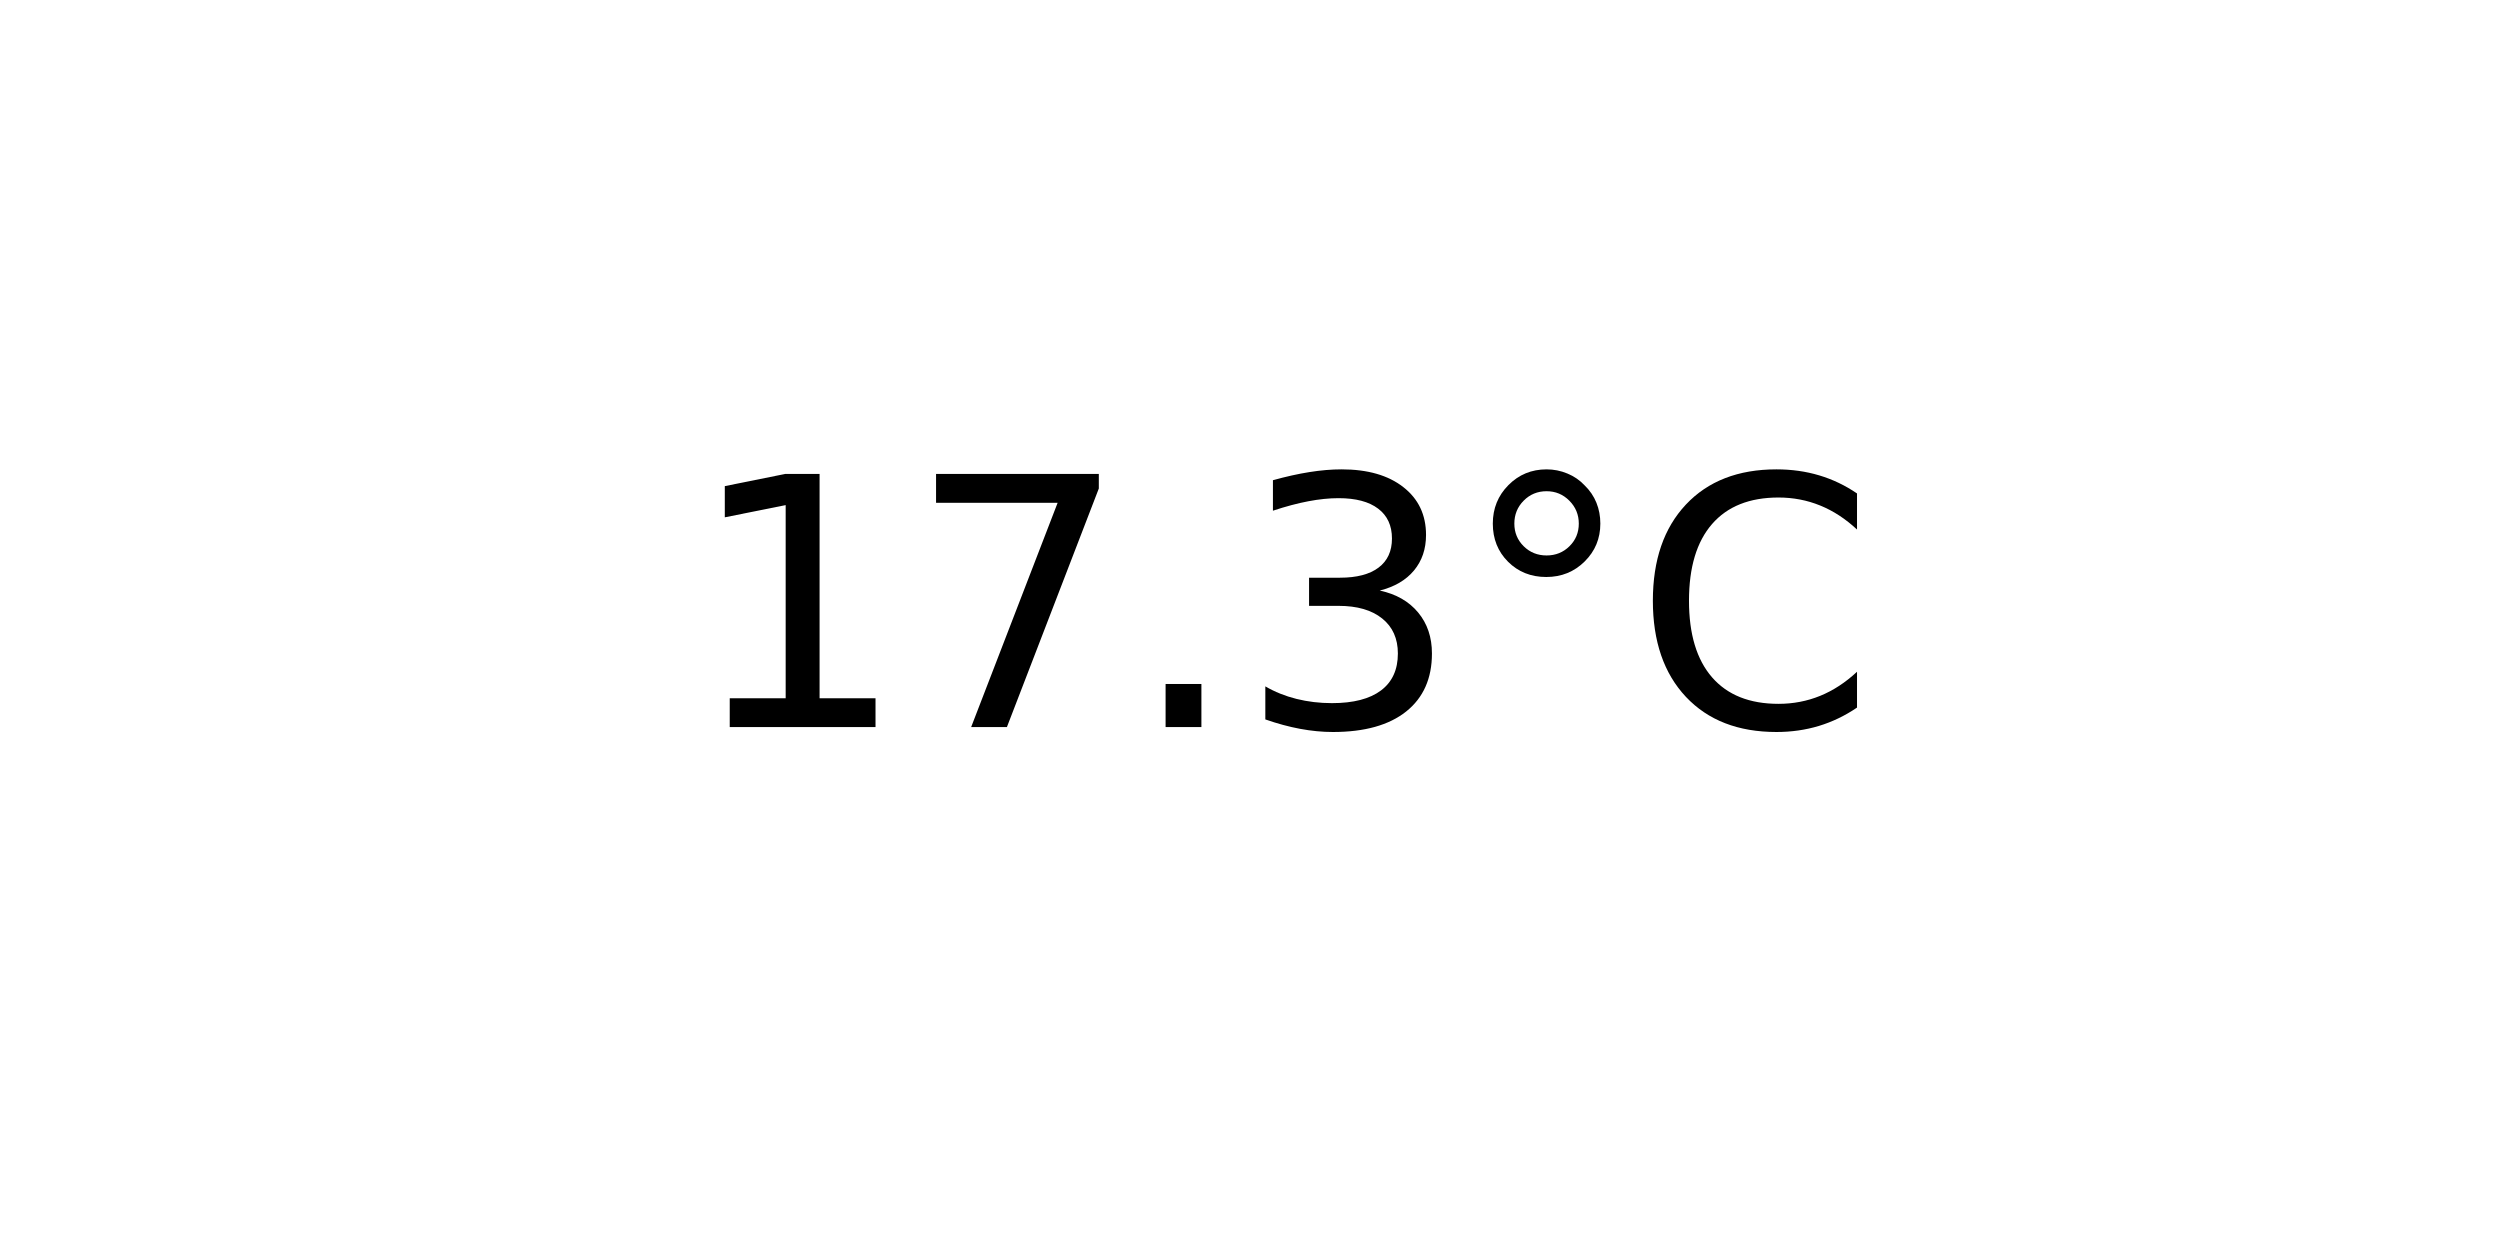
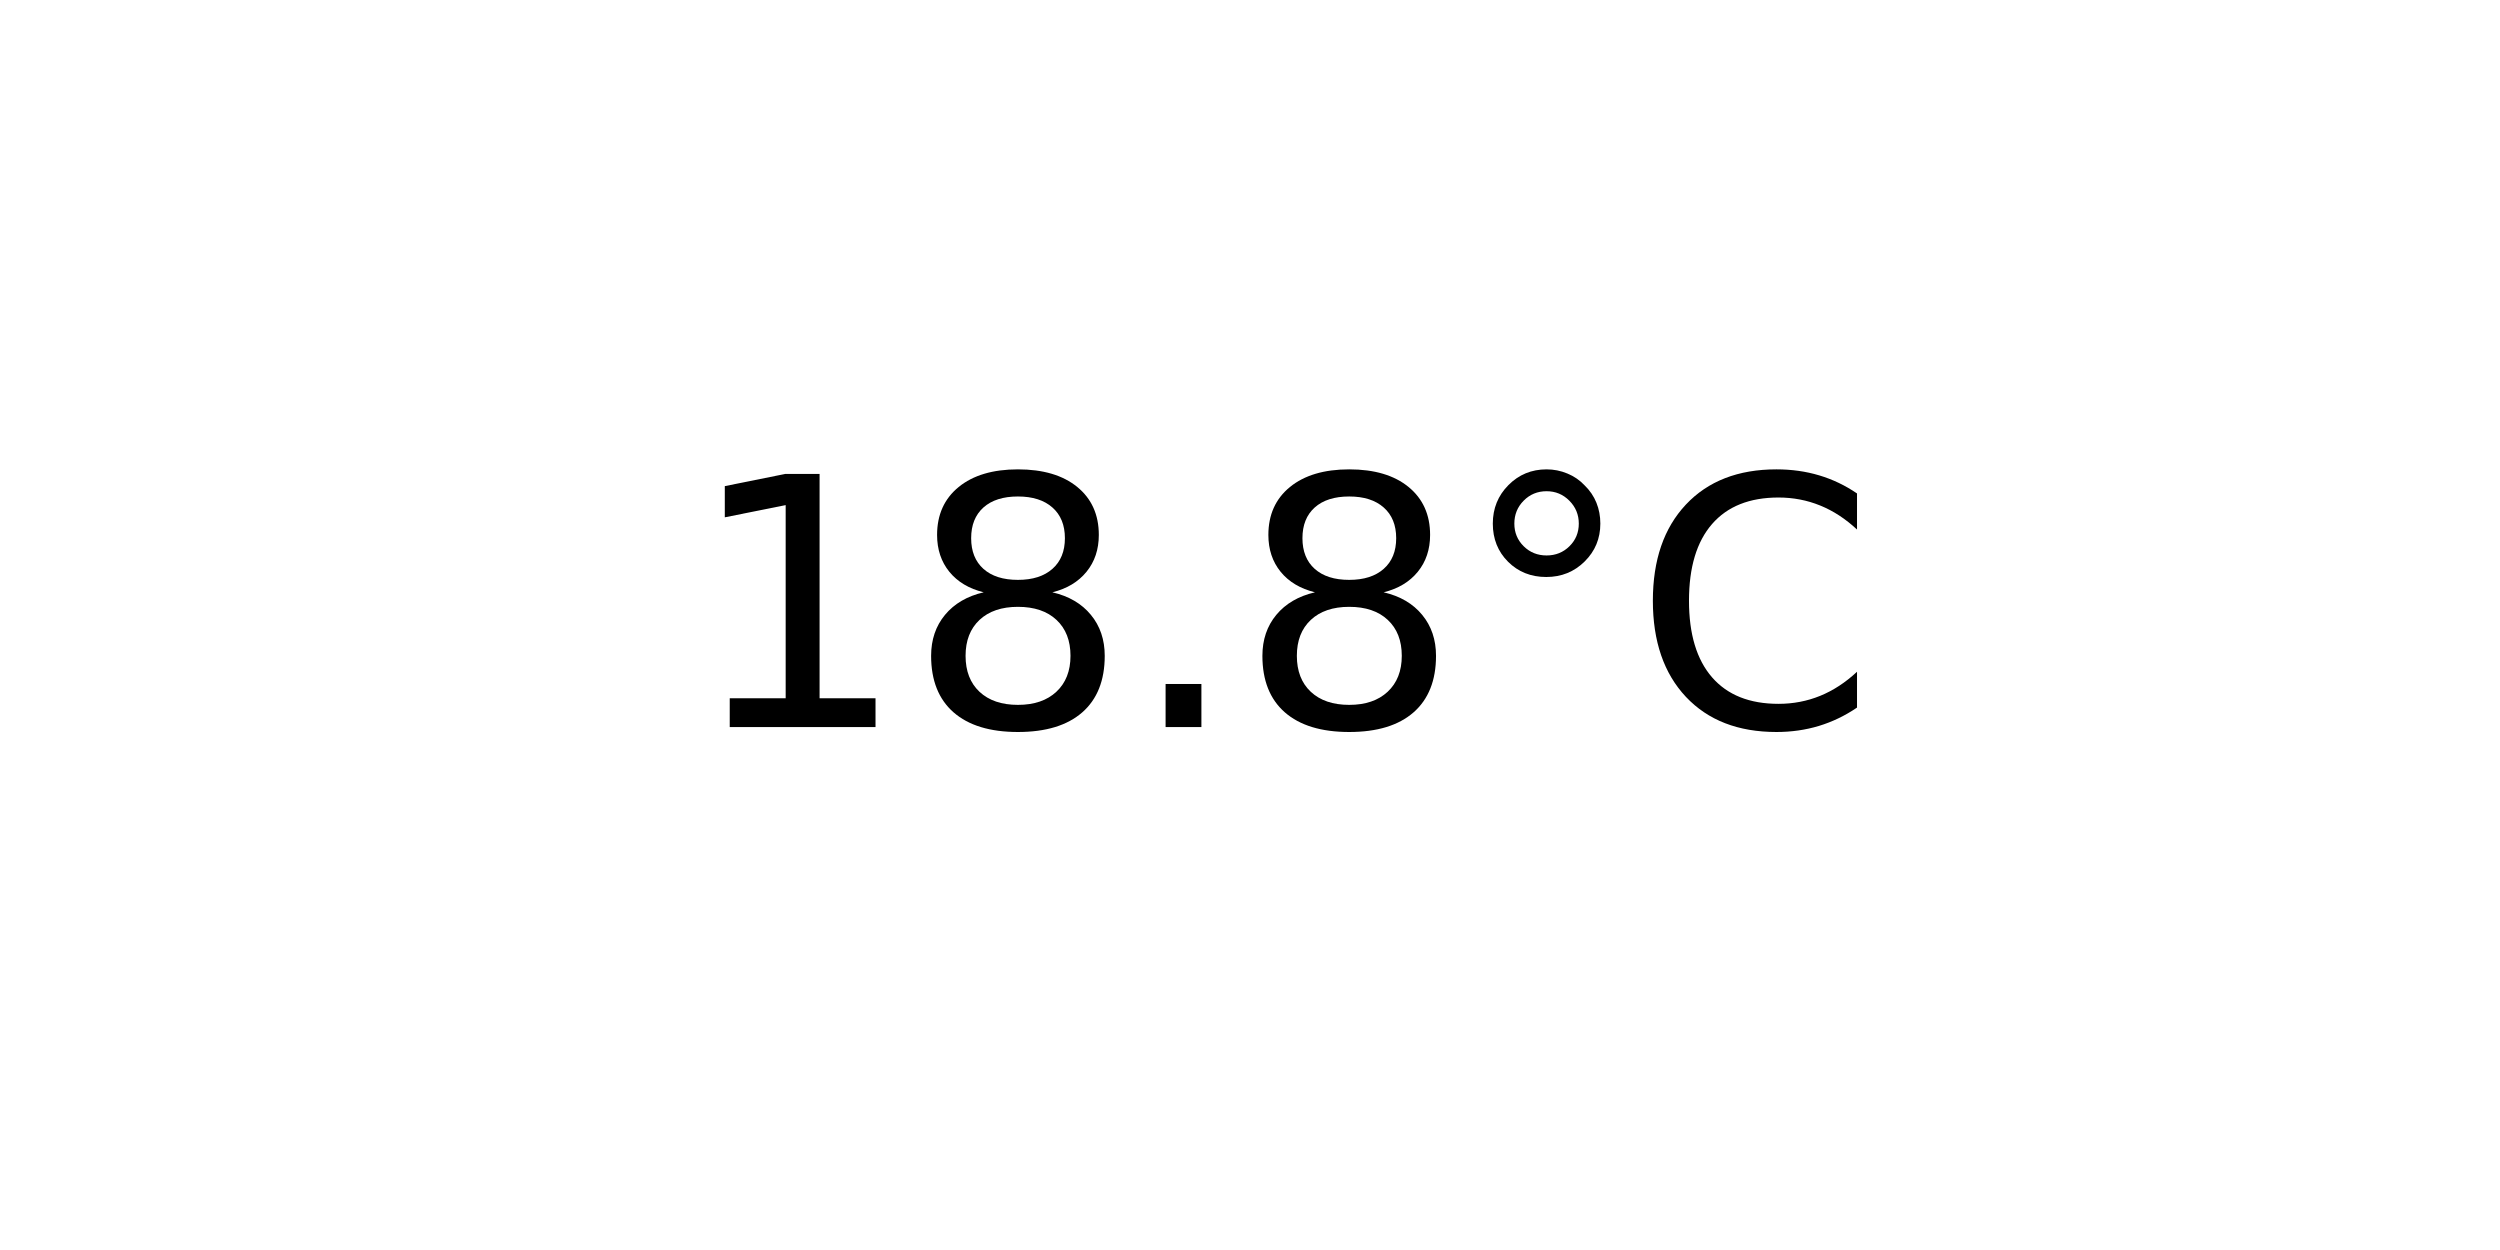
<svg xmlns="http://www.w3.org/2000/svg" xmlns:xlink="http://www.w3.org/1999/xlink" width="72pt" height="36pt" viewBox="0 0 72 36" version="1.1">
  <defs>
    <style type="text/css">*{stroke-linejoin: round; stroke-linecap: butt}</style>
  </defs>
  <g id="figure_1">
    <g id="axes_1">
      <g id="text_1">
        <g transform="translate(19.77578 20.93937) scale(0.1 -0.1)">
          <defs>
            <path id="DejaVuSans-31" d="M 794 531  L 1825 531  L 1825 4091  L 703 3866  L 703 4441  L 1819 4666  L 2450 4666  L 2450 531  L 3481 531  L 3481 0  L 794 0  L 794 531  z " transform="scale(0.015625)" />
-             <path id="DejaVuSans-37" d="M 525 4666  L 3525 4666  L 3525 4397  L 1831 0  L 1172 0  L 2766 4134  L 525 4134  L 525 4666  z " transform="scale(0.015625)" />
+             <path id="DejaVuSans-38" d="M 2034 2216  Q 1584 2216 1326 1975  Q 1069 1734 1069 1313  Q 1069 891 1326 650  Q 1584 409 2034 409  Q 2484 409 2743 651  Q 3003 894 3003 1313  Q 3003 1734 2745 1975  Q 2488 2216 2034 2216  z M 1403 2484  Q 997 2584 770 2862  Q 544 3141 544 3541  Q 544 4100 942 4425  Q 1341 4750 2034 4750  Q 2731 4750 3128 4425  Q 3525 4100 3525 3541  Q 3525 3141 3298 2862  Q 3072 2584 2669 2484  Q 3125 2378 3379 2068  Q 3634 1759 3634 1313  Q 3634 634 3220 271  Q 2806 -91 2034 -91  Q 1263 -91 848 271  Q 434 634 434 1313  Q 434 1759 690 2068  Q 947 2378 1403 2484  z M 1172 3481  Q 1172 3119 1398 2916  Q 1625 2713 2034 2713  Q 2441 2713 2670 2916  Q 2900 3119 2900 3481  Q 2900 3844 2670 4047  Q 2441 4250 2034 4250  Q 1625 4250 1398 4047  Q 1172 3844 1172 3481  z " transform="scale(0.015625)" />
            <path id="DejaVuSans-2e" d="M 684 794  L 1344 794  L 1344 0  L 684 0  L 684 794  z " transform="scale(0.015625)" />
-             <path id="DejaVuSans-33" d="M 2597 2516  Q 3050 2419 3304 2112  Q 3559 1806 3559 1356  Q 3559 666 3084 287  Q 2609 -91 1734 -91  Q 1441 -91 1130 -33  Q 819 25 488 141  L 488 750  Q 750 597 1062 519  Q 1375 441 1716 441  Q 2309 441 2620 675  Q 2931 909 2931 1356  Q 2931 1769 2642 2001  Q 2353 2234 1838 2234  L 1294 2234  L 1294 2753  L 1863 2753  Q 2328 2753 2575 2939  Q 2822 3125 2822 3475  Q 2822 3834 2567 4026  Q 2313 4219 1838 4219  Q 1578 4219 1281 4162  Q 984 4106 628 3988  L 628 4550  Q 988 4650 1302 4700  Q 1616 4750 1894 4750  Q 2613 4750 3031 4423  Q 3450 4097 3450 3541  Q 3450 3153 3228 2886  Q 3006 2619 2597 2516  z " transform="scale(0.015625)" />
            <path id="DejaVuSans-b0" d="M 1600 4347  Q 1350 4347 1178 4173  Q 1006 4000 1006 3750  Q 1006 3503 1178 3333  Q 1350 3163 1600 3163  Q 1850 3163 2022 3333  Q 2194 3503 2194 3750  Q 2194 3997 2020 4172  Q 1847 4347 1600 4347  z M 1600 4750  Q 1800 4750 1984 4673  Q 2169 4597 2303 4453  Q 2447 4313 2519 4134  Q 2591 3956 2591 3750  Q 2591 3338 2302 3052  Q 2013 2766 1594 2766  Q 1172 2766 890 3047  Q 609 3328 609 3750  Q 609 4169 896 4459  Q 1184 4750 1600 4750  z " transform="scale(0.015625)" />
            <path id="DejaVuSans-43" d="M 4122 4306  L 4122 3641  Q 3803 3938 3442 4084  Q 3081 4231 2675 4231  Q 1875 4231 1450 3742  Q 1025 3253 1025 2328  Q 1025 1406 1450 917  Q 1875 428 2675 428  Q 3081 428 3442 575  Q 3803 722 4122 1019  L 4122 359  Q 3791 134 3420 21  Q 3050 -91 2638 -91  Q 1578 -91 968 557  Q 359 1206 359 2328  Q 359 3453 968 4101  Q 1578 4750 2638 4750  Q 3056 4750 3426 4639  Q 3797 4528 4122 4306  z " transform="scale(0.015625)" />
          </defs>
          <use xlink:href="#DejaVuSans-31" />
-           <use xlink:href="#DejaVuSans-37" x="63.623" />
+           <use xlink:href="#DejaVuSans-38" x="63.623" />
          <use xlink:href="#DejaVuSans-2e" x="127.246" />
-           <use xlink:href="#DejaVuSans-33" x="159.033" />
+           <use xlink:href="#DejaVuSans-38" x="159.033" />
          <use xlink:href="#DejaVuSans-b0" x="222.656" />
          <use xlink:href="#DejaVuSans-43" x="272.656" />
        </g>
      </g>
    </g>
  </g>
</svg>
